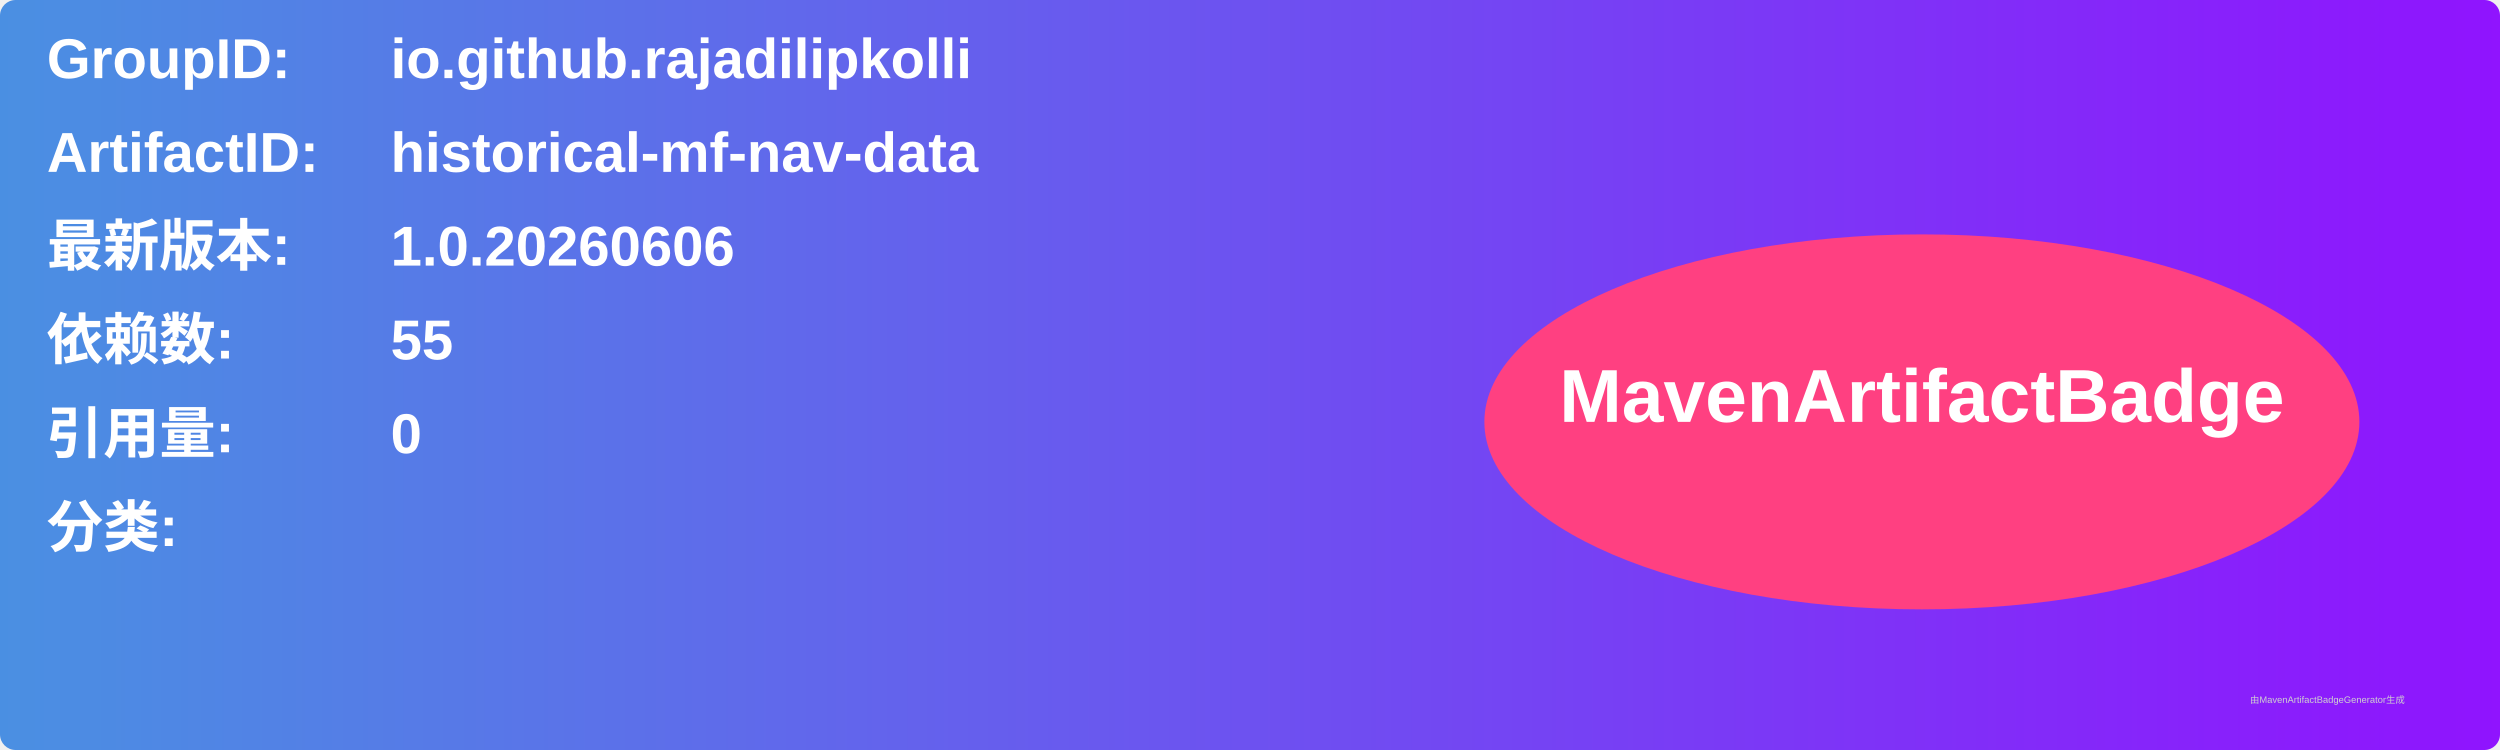
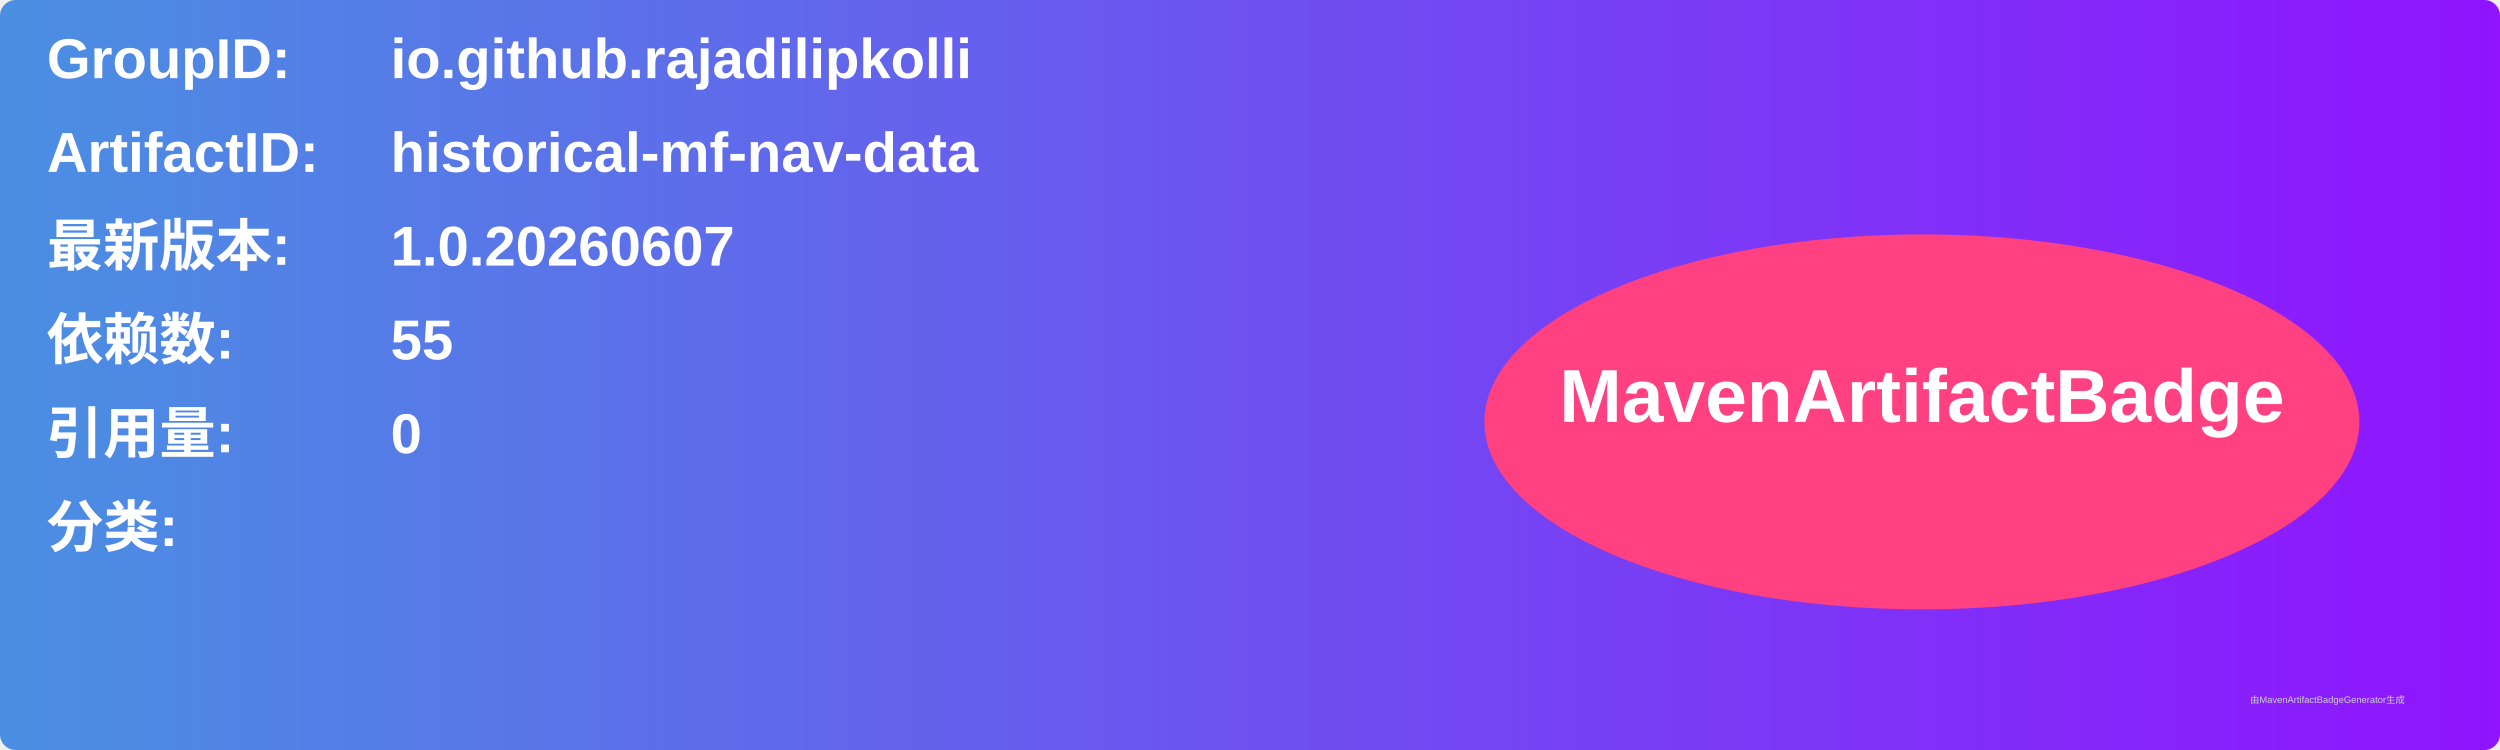
<svg xmlns="http://www.w3.org/2000/svg" width="800" height="240" viewBox="0 0 800 240">
  <linearGradient id="grad" x1="0%" y1="0%" x2="100%" y2="0%">
    <stop offset="0%" stop-color="#4a90e2" />
    <stop offset="100%" stop-color="#9013fe" />
  </linearGradient>
  <rect width="100%" height="100%" rx="5" ry="5" fill="url(#grad)" />
  <g transform="translate(15, 15)">
    <text x="0" y="10" font-family="Arial" font-size="18" fill="white" font-weight="bold" width="260">GroupID:</text>
    <text x="110" y="10" font-family="Arial" font-size="18" fill="white" font-weight="bold" width="460">io.github.rajadilipkolli</text>
    <text x="0" y="40" font-family="Arial" font-size="18" fill="white" font-weight="bold" width="260">ArtifactID:</text>
    <text x="110" y="40" font-family="Arial" font-size="18" fill="white" font-weight="bold" width="460">historical-mf-nav-data</text>
    <text x="0" y="70" font-family="Arial" font-size="18" fill="white" font-weight="bold">最新版本:</text>
    <text x="110" y="70" font-family="Arial" font-size="18" fill="white" font-weight="bold">
-       <tspan font-weight="bold">1.0.20260606</tspan>
+       <tspan font-weight="bold">1.0.20260607</tspan>
    </text>
    <text x="0" y="100" font-family="Arial" font-size="18" fill="white" font-weight="bold">依赖数: </text>
    <text x="110" y="100" font-family="Arial" font-size="18" fill="white">
      <tspan font-weight="bold">55</tspan>
    </text>
    <text x="0" y="130" font-family="Arial" font-size="18" fill="white" font-weight="bold">引用量: </text>
    <text x="110" y="130" font-family="Arial" font-size="18" fill="white">
      <tspan font-weight="bold">0</tspan>
    </text>
    <text x="0" y="160" font-family="Arial" font-size="18" fill="white" font-weight="bold">分类:</text>
    <text x="10" y="190" font-family="Arial" font-size="10" fill="white">
      <tspan font-weight="bold" />
    </text>
    <ellipse cx="600" cy="120" rx="140" ry="60" fill="#ff4081" />
    <text x="600" y="120" text-anchor="middle" font-family="Arial" font-size="24" fill="white" font-weight="bold">MavenArtifactBadge</text>
  </g>
  <text x="720" y="225" font-family="Arial" font-size="3" fill="#d0d0d0">由MavenArtifactBadgeGenerator生成</text>
</svg>
